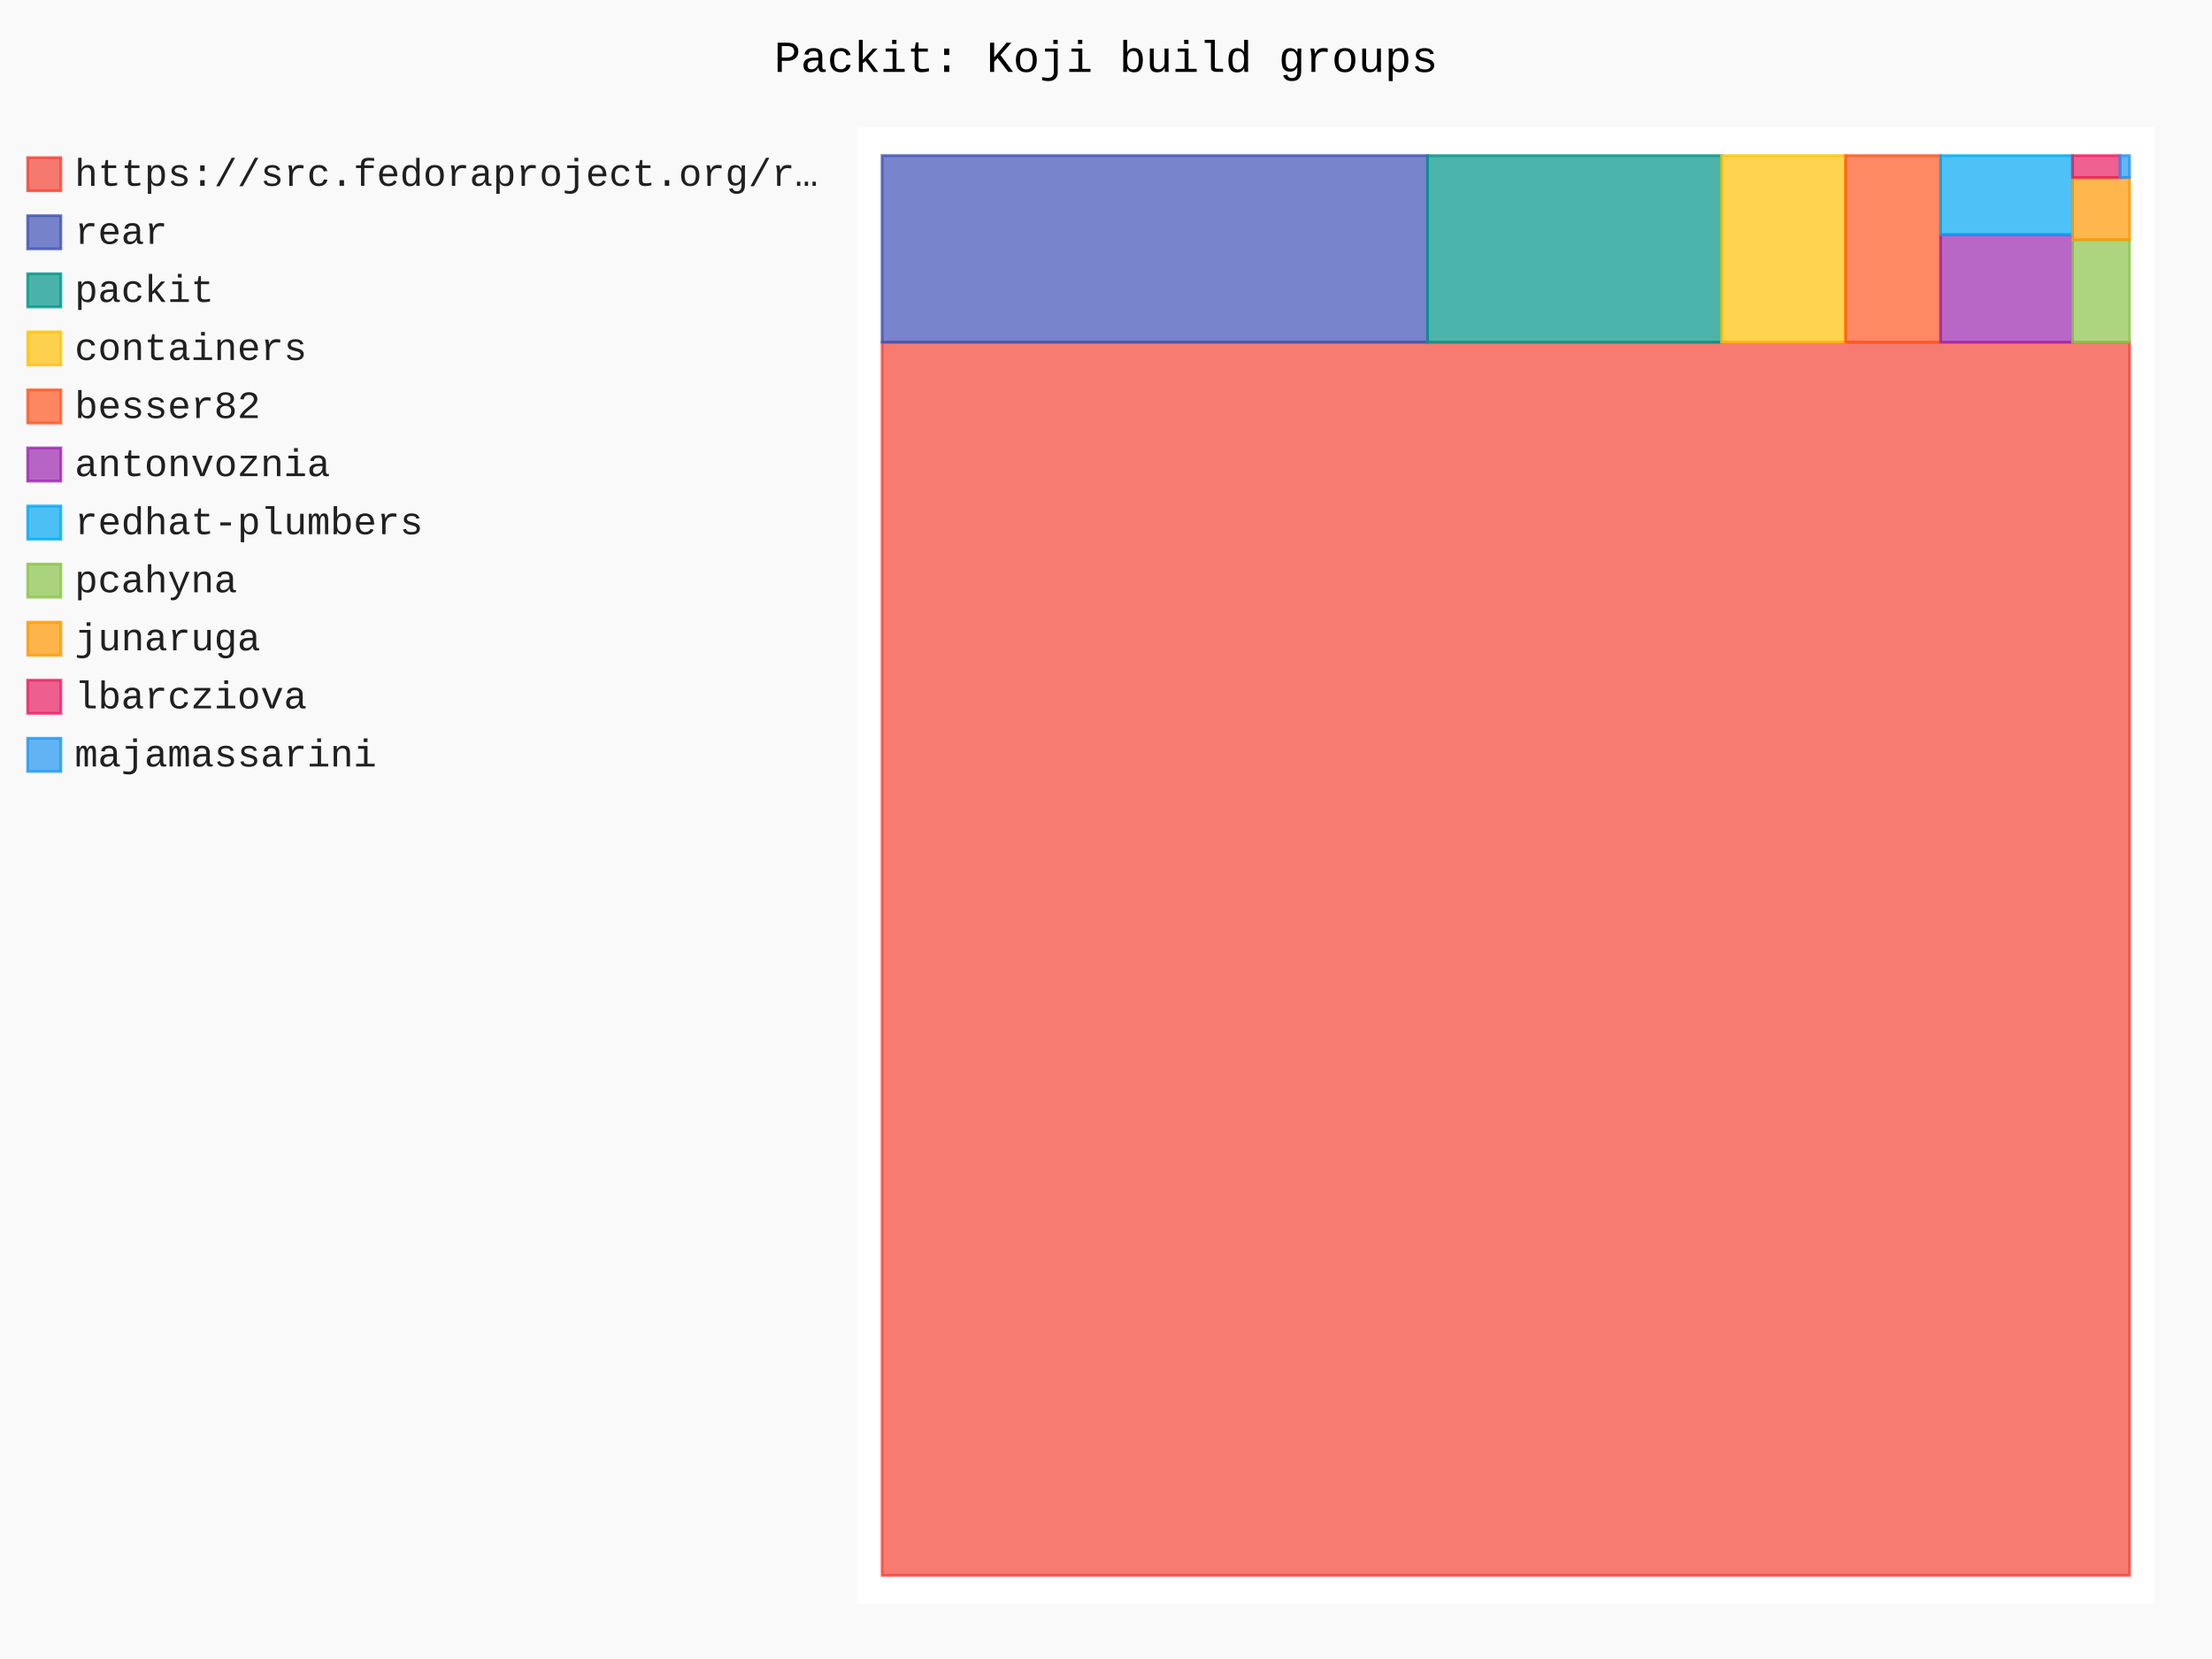
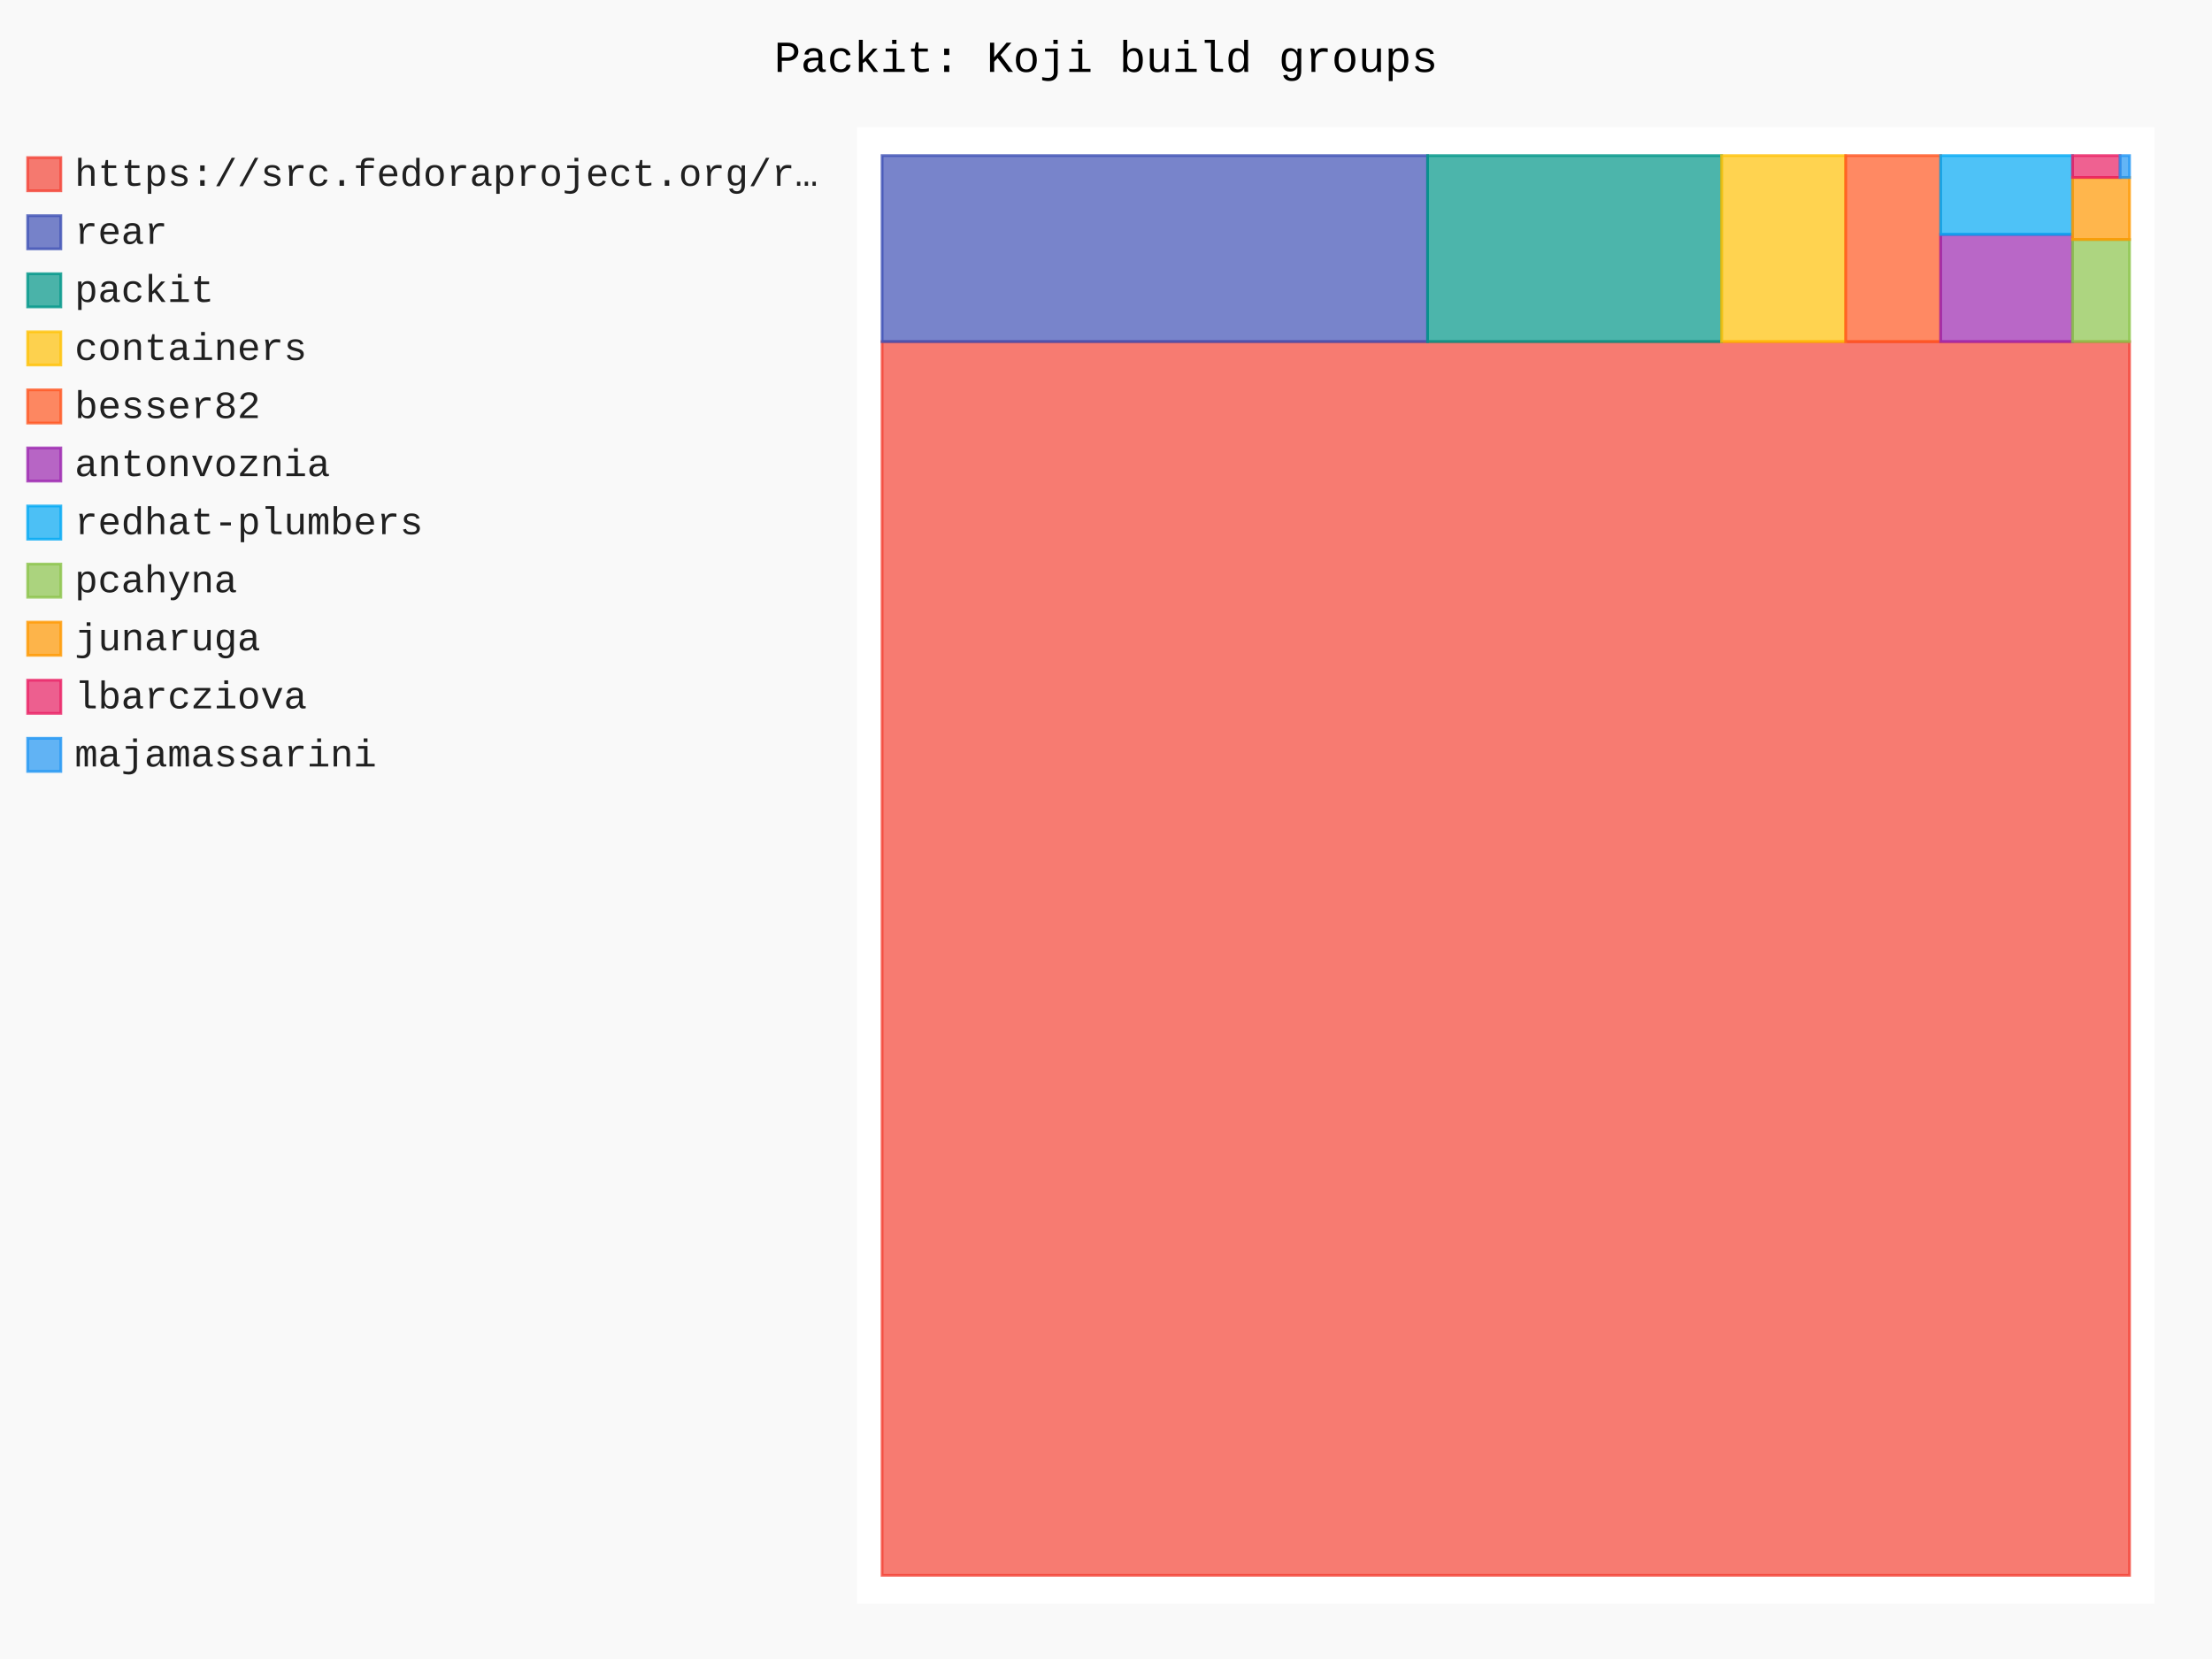
- <svg xmlns="http://www.w3.org/2000/svg" id="chart-4125ac30-6d98-4a08-ad2f-187c6c2663e4" class="pygal-chart" viewBox="0 0 800 600">
+ <svg xmlns="http://www.w3.org/2000/svg" id="chart-895e9117-9564-4237-b7c8-4d803ca49747" class="pygal-chart" viewBox="0 0 800 600">
  <defs>
-     <style type="text/css">#chart-4125ac30-6d98-4a08-ad2f-187c6c2663e4{-webkit-user-select:none;-webkit-font-smoothing:antialiased;font-family:Consolas,"Liberation Mono",Menlo,Courier,monospace}#chart-4125ac30-6d98-4a08-ad2f-187c6c2663e4 .title{font-family:Consolas,"Liberation Mono",Menlo,Courier,monospace;font-size:16px}#chart-4125ac30-6d98-4a08-ad2f-187c6c2663e4 .legends .legend text{font-family:Consolas,"Liberation Mono",Menlo,Courier,monospace;font-size:14px}#chart-4125ac30-6d98-4a08-ad2f-187c6c2663e4 .axis text{font-family:Consolas,"Liberation Mono",Menlo,Courier,monospace;font-size:10px}#chart-4125ac30-6d98-4a08-ad2f-187c6c2663e4 .axis text.major{font-family:Consolas,"Liberation Mono",Menlo,Courier,monospace;font-size:10px}#chart-4125ac30-6d98-4a08-ad2f-187c6c2663e4 .text-overlay text.value{font-family:Consolas,"Liberation Mono",Menlo,Courier,monospace;font-size:16px}#chart-4125ac30-6d98-4a08-ad2f-187c6c2663e4 .text-overlay text.label{font-family:Consolas,"Liberation Mono",Menlo,Courier,monospace;font-size:10px}#chart-4125ac30-6d98-4a08-ad2f-187c6c2663e4 .tooltip{font-family:Consolas,"Liberation Mono",Menlo,Courier,monospace;font-size:14px}#chart-4125ac30-6d98-4a08-ad2f-187c6c2663e4 text.no_data{font-family:Consolas,"Liberation Mono",Menlo,Courier,monospace;font-size:64px}
- #chart-4125ac30-6d98-4a08-ad2f-187c6c2663e4{background-color:rgba(249,249,249,1)}#chart-4125ac30-6d98-4a08-ad2f-187c6c2663e4 path,#chart-4125ac30-6d98-4a08-ad2f-187c6c2663e4 line,#chart-4125ac30-6d98-4a08-ad2f-187c6c2663e4 rect,#chart-4125ac30-6d98-4a08-ad2f-187c6c2663e4 circle{-webkit-transition:150ms;-moz-transition:150ms;transition:150ms}#chart-4125ac30-6d98-4a08-ad2f-187c6c2663e4 .graph &gt; .background{fill:rgba(249,249,249,1)}#chart-4125ac30-6d98-4a08-ad2f-187c6c2663e4 .plot &gt; .background{fill:rgba(255,255,255,1)}#chart-4125ac30-6d98-4a08-ad2f-187c6c2663e4 .graph{fill:rgba(0,0,0,.87)}#chart-4125ac30-6d98-4a08-ad2f-187c6c2663e4 text.no_data{fill:rgba(0,0,0,1)}#chart-4125ac30-6d98-4a08-ad2f-187c6c2663e4 .title{fill:rgba(0,0,0,1)}#chart-4125ac30-6d98-4a08-ad2f-187c6c2663e4 .legends .legend text{fill:rgba(0,0,0,.87)}#chart-4125ac30-6d98-4a08-ad2f-187c6c2663e4 .legends .legend:hover text{fill:rgba(0,0,0,1)}#chart-4125ac30-6d98-4a08-ad2f-187c6c2663e4 .axis .line{stroke:rgba(0,0,0,1)}#chart-4125ac30-6d98-4a08-ad2f-187c6c2663e4 .axis .guide.line{stroke:rgba(0,0,0,.54)}#chart-4125ac30-6d98-4a08-ad2f-187c6c2663e4 .axis .major.line{stroke:rgba(0,0,0,.87)}#chart-4125ac30-6d98-4a08-ad2f-187c6c2663e4 .axis text.major{fill:rgba(0,0,0,1)}#chart-4125ac30-6d98-4a08-ad2f-187c6c2663e4 .axis.y .guides:hover .guide.line,#chart-4125ac30-6d98-4a08-ad2f-187c6c2663e4 .line-graph .axis.x .guides:hover .guide.line,#chart-4125ac30-6d98-4a08-ad2f-187c6c2663e4 .stackedline-graph .axis.x .guides:hover .guide.line,#chart-4125ac30-6d98-4a08-ad2f-187c6c2663e4 .xy-graph .axis.x .guides:hover .guide.line{stroke:rgba(0,0,0,1)}#chart-4125ac30-6d98-4a08-ad2f-187c6c2663e4 .axis .guides:hover text{fill:rgba(0,0,0,1)}#chart-4125ac30-6d98-4a08-ad2f-187c6c2663e4 .reactive{fill-opacity:.7;stroke-opacity:.8;stroke-width:1}#chart-4125ac30-6d98-4a08-ad2f-187c6c2663e4 .ci{stroke:rgba(0,0,0,.87)}#chart-4125ac30-6d98-4a08-ad2f-187c6c2663e4 .reactive.active,#chart-4125ac30-6d98-4a08-ad2f-187c6c2663e4 .active .reactive{fill-opacity:.8;stroke-opacity:.9;stroke-width:4}#chart-4125ac30-6d98-4a08-ad2f-187c6c2663e4 .ci .reactive.active{stroke-width:1.5}#chart-4125ac30-6d98-4a08-ad2f-187c6c2663e4 .series text{fill:rgba(0,0,0,1)}#chart-4125ac30-6d98-4a08-ad2f-187c6c2663e4 .tooltip rect{fill:rgba(255,255,255,1);stroke:rgba(0,0,0,1);-webkit-transition:opacity 150ms;-moz-transition:opacity 150ms;transition:opacity 150ms}#chart-4125ac30-6d98-4a08-ad2f-187c6c2663e4 .tooltip .label{fill:rgba(0,0,0,.87)}#chart-4125ac30-6d98-4a08-ad2f-187c6c2663e4 .tooltip .label{fill:rgba(0,0,0,.87)}#chart-4125ac30-6d98-4a08-ad2f-187c6c2663e4 .tooltip .legend{font-size:.8em;fill:rgba(0,0,0,.54)}#chart-4125ac30-6d98-4a08-ad2f-187c6c2663e4 .tooltip .x_label{font-size:.6em;fill:rgba(0,0,0,1)}#chart-4125ac30-6d98-4a08-ad2f-187c6c2663e4 .tooltip .xlink{font-size:.5em;text-decoration:underline}#chart-4125ac30-6d98-4a08-ad2f-187c6c2663e4 .tooltip .value{font-size:1.5em}#chart-4125ac30-6d98-4a08-ad2f-187c6c2663e4 .bound{font-size:.5em}#chart-4125ac30-6d98-4a08-ad2f-187c6c2663e4 .max-value{font-size:.75em;fill:rgba(0,0,0,.54)}#chart-4125ac30-6d98-4a08-ad2f-187c6c2663e4 .map-element{fill:rgba(255,255,255,1);stroke:rgba(0,0,0,.54) !important}#chart-4125ac30-6d98-4a08-ad2f-187c6c2663e4 .map-element .reactive{fill-opacity:inherit;stroke-opacity:inherit}#chart-4125ac30-6d98-4a08-ad2f-187c6c2663e4 .color-0,#chart-4125ac30-6d98-4a08-ad2f-187c6c2663e4 .color-0 a:visited{stroke:#F44336;fill:#F44336}#chart-4125ac30-6d98-4a08-ad2f-187c6c2663e4 .color-1,#chart-4125ac30-6d98-4a08-ad2f-187c6c2663e4 .color-1 a:visited{stroke:#3F51B5;fill:#3F51B5}#chart-4125ac30-6d98-4a08-ad2f-187c6c2663e4 .color-2,#chart-4125ac30-6d98-4a08-ad2f-187c6c2663e4 .color-2 a:visited{stroke:#009688;fill:#009688}#chart-4125ac30-6d98-4a08-ad2f-187c6c2663e4 .color-3,#chart-4125ac30-6d98-4a08-ad2f-187c6c2663e4 .color-3 a:visited{stroke:#FFC107;fill:#FFC107}#chart-4125ac30-6d98-4a08-ad2f-187c6c2663e4 .color-4,#chart-4125ac30-6d98-4a08-ad2f-187c6c2663e4 .color-4 a:visited{stroke:#FF5722;fill:#FF5722}#chart-4125ac30-6d98-4a08-ad2f-187c6c2663e4 .color-5,#chart-4125ac30-6d98-4a08-ad2f-187c6c2663e4 .color-5 a:visited{stroke:#9C27B0;fill:#9C27B0}#chart-4125ac30-6d98-4a08-ad2f-187c6c2663e4 .color-6,#chart-4125ac30-6d98-4a08-ad2f-187c6c2663e4 .color-6 a:visited{stroke:#03A9F4;fill:#03A9F4}#chart-4125ac30-6d98-4a08-ad2f-187c6c2663e4 .color-7,#chart-4125ac30-6d98-4a08-ad2f-187c6c2663e4 .color-7 a:visited{stroke:#8BC34A;fill:#8BC34A}#chart-4125ac30-6d98-4a08-ad2f-187c6c2663e4 .color-8,#chart-4125ac30-6d98-4a08-ad2f-187c6c2663e4 .color-8 a:visited{stroke:#FF9800;fill:#FF9800}#chart-4125ac30-6d98-4a08-ad2f-187c6c2663e4 .color-9,#chart-4125ac30-6d98-4a08-ad2f-187c6c2663e4 .color-9 a:visited{stroke:#E91E63;fill:#E91E63}#chart-4125ac30-6d98-4a08-ad2f-187c6c2663e4 .color-10,#chart-4125ac30-6d98-4a08-ad2f-187c6c2663e4 .color-10 a:visited{stroke:#2196F3;fill:#2196F3}#chart-4125ac30-6d98-4a08-ad2f-187c6c2663e4 .text-overlay .color-0 text{fill:black}#chart-4125ac30-6d98-4a08-ad2f-187c6c2663e4 .text-overlay .color-1 text{fill:black}#chart-4125ac30-6d98-4a08-ad2f-187c6c2663e4 .text-overlay .color-2 text{fill:black}#chart-4125ac30-6d98-4a08-ad2f-187c6c2663e4 .text-overlay .color-3 text{fill:black}#chart-4125ac30-6d98-4a08-ad2f-187c6c2663e4 .text-overlay .color-4 text{fill:black}#chart-4125ac30-6d98-4a08-ad2f-187c6c2663e4 .text-overlay .color-5 text{fill:black}#chart-4125ac30-6d98-4a08-ad2f-187c6c2663e4 .text-overlay .color-6 text{fill:black}#chart-4125ac30-6d98-4a08-ad2f-187c6c2663e4 .text-overlay .color-7 text{fill:black}#chart-4125ac30-6d98-4a08-ad2f-187c6c2663e4 .text-overlay .color-8 text{fill:black}#chart-4125ac30-6d98-4a08-ad2f-187c6c2663e4 .text-overlay .color-9 text{fill:black}#chart-4125ac30-6d98-4a08-ad2f-187c6c2663e4 .text-overlay .color-10 text{fill:black}
- #chart-4125ac30-6d98-4a08-ad2f-187c6c2663e4 text.no_data{text-anchor:middle}#chart-4125ac30-6d98-4a08-ad2f-187c6c2663e4 .guide.line{fill:none}#chart-4125ac30-6d98-4a08-ad2f-187c6c2663e4 .centered{text-anchor:middle}#chart-4125ac30-6d98-4a08-ad2f-187c6c2663e4 .title{text-anchor:middle}#chart-4125ac30-6d98-4a08-ad2f-187c6c2663e4 .legends .legend text{fill-opacity:1}#chart-4125ac30-6d98-4a08-ad2f-187c6c2663e4 .axis.x text{text-anchor:middle}#chart-4125ac30-6d98-4a08-ad2f-187c6c2663e4 .axis.x:not(.web) text[transform]{text-anchor:start}#chart-4125ac30-6d98-4a08-ad2f-187c6c2663e4 .axis.x:not(.web) text[transform].backwards{text-anchor:end}#chart-4125ac30-6d98-4a08-ad2f-187c6c2663e4 .axis.y text{text-anchor:end}#chart-4125ac30-6d98-4a08-ad2f-187c6c2663e4 .axis.y text[transform].backwards{text-anchor:start}#chart-4125ac30-6d98-4a08-ad2f-187c6c2663e4 .axis.y2 text{text-anchor:start}#chart-4125ac30-6d98-4a08-ad2f-187c6c2663e4 .axis.y2 text[transform].backwards{text-anchor:end}#chart-4125ac30-6d98-4a08-ad2f-187c6c2663e4 .axis .guide.line{stroke-dasharray:4,4;stroke:black}#chart-4125ac30-6d98-4a08-ad2f-187c6c2663e4 .axis .major.guide.line{stroke-dasharray:6,6;stroke:black}#chart-4125ac30-6d98-4a08-ad2f-187c6c2663e4 .horizontal .axis.y .guide.line,#chart-4125ac30-6d98-4a08-ad2f-187c6c2663e4 .horizontal .axis.y2 .guide.line,#chart-4125ac30-6d98-4a08-ad2f-187c6c2663e4 .vertical .axis.x .guide.line{opacity:0}#chart-4125ac30-6d98-4a08-ad2f-187c6c2663e4 .horizontal .axis.always_show .guide.line,#chart-4125ac30-6d98-4a08-ad2f-187c6c2663e4 .vertical .axis.always_show .guide.line{opacity:1 !important}#chart-4125ac30-6d98-4a08-ad2f-187c6c2663e4 .axis.y .guides:hover .guide.line,#chart-4125ac30-6d98-4a08-ad2f-187c6c2663e4 .axis.y2 .guides:hover .guide.line,#chart-4125ac30-6d98-4a08-ad2f-187c6c2663e4 .axis.x .guides:hover .guide.line{opacity:1}#chart-4125ac30-6d98-4a08-ad2f-187c6c2663e4 .axis .guides:hover text{opacity:1}#chart-4125ac30-6d98-4a08-ad2f-187c6c2663e4 .nofill{fill:none}#chart-4125ac30-6d98-4a08-ad2f-187c6c2663e4 .subtle-fill{fill-opacity:.2}#chart-4125ac30-6d98-4a08-ad2f-187c6c2663e4 .dot{stroke-width:1px;fill-opacity:1;stroke-opacity:1}#chart-4125ac30-6d98-4a08-ad2f-187c6c2663e4 .dot.active{stroke-width:5px}#chart-4125ac30-6d98-4a08-ad2f-187c6c2663e4 .dot.negative{fill:transparent}#chart-4125ac30-6d98-4a08-ad2f-187c6c2663e4 text,#chart-4125ac30-6d98-4a08-ad2f-187c6c2663e4 tspan{stroke:none !important}#chart-4125ac30-6d98-4a08-ad2f-187c6c2663e4 .series text.active{opacity:1}#chart-4125ac30-6d98-4a08-ad2f-187c6c2663e4 .tooltip rect{fill-opacity:.95;stroke-width:.5}#chart-4125ac30-6d98-4a08-ad2f-187c6c2663e4 .tooltip text{fill-opacity:1}#chart-4125ac30-6d98-4a08-ad2f-187c6c2663e4 .showable{visibility:hidden}#chart-4125ac30-6d98-4a08-ad2f-187c6c2663e4 .showable.shown{visibility:visible}#chart-4125ac30-6d98-4a08-ad2f-187c6c2663e4 .gauge-background{fill:rgba(229,229,229,1);stroke:none}#chart-4125ac30-6d98-4a08-ad2f-187c6c2663e4 .bg-lines{stroke:rgba(249,249,249,1);stroke-width:2px}</style>
+     <style type="text/css">#chart-895e9117-9564-4237-b7c8-4d803ca49747{-webkit-user-select:none;-webkit-font-smoothing:antialiased;font-family:Consolas,"Liberation Mono",Menlo,Courier,monospace}#chart-895e9117-9564-4237-b7c8-4d803ca49747 .title{font-family:Consolas,"Liberation Mono",Menlo,Courier,monospace;font-size:16px}#chart-895e9117-9564-4237-b7c8-4d803ca49747 .legends .legend text{font-family:Consolas,"Liberation Mono",Menlo,Courier,monospace;font-size:14px}#chart-895e9117-9564-4237-b7c8-4d803ca49747 .axis text{font-family:Consolas,"Liberation Mono",Menlo,Courier,monospace;font-size:10px}#chart-895e9117-9564-4237-b7c8-4d803ca49747 .axis text.major{font-family:Consolas,"Liberation Mono",Menlo,Courier,monospace;font-size:10px}#chart-895e9117-9564-4237-b7c8-4d803ca49747 .text-overlay text.value{font-family:Consolas,"Liberation Mono",Menlo,Courier,monospace;font-size:16px}#chart-895e9117-9564-4237-b7c8-4d803ca49747 .text-overlay text.label{font-family:Consolas,"Liberation Mono",Menlo,Courier,monospace;font-size:10px}#chart-895e9117-9564-4237-b7c8-4d803ca49747 .tooltip{font-family:Consolas,"Liberation Mono",Menlo,Courier,monospace;font-size:14px}#chart-895e9117-9564-4237-b7c8-4d803ca49747 text.no_data{font-family:Consolas,"Liberation Mono",Menlo,Courier,monospace;font-size:64px}
+ #chart-895e9117-9564-4237-b7c8-4d803ca49747{background-color:rgba(249,249,249,1)}#chart-895e9117-9564-4237-b7c8-4d803ca49747 path,#chart-895e9117-9564-4237-b7c8-4d803ca49747 line,#chart-895e9117-9564-4237-b7c8-4d803ca49747 rect,#chart-895e9117-9564-4237-b7c8-4d803ca49747 circle{-webkit-transition:150ms;-moz-transition:150ms;transition:150ms}#chart-895e9117-9564-4237-b7c8-4d803ca49747 .graph &gt; .background{fill:rgba(249,249,249,1)}#chart-895e9117-9564-4237-b7c8-4d803ca49747 .plot &gt; .background{fill:rgba(255,255,255,1)}#chart-895e9117-9564-4237-b7c8-4d803ca49747 .graph{fill:rgba(0,0,0,.87)}#chart-895e9117-9564-4237-b7c8-4d803ca49747 text.no_data{fill:rgba(0,0,0,1)}#chart-895e9117-9564-4237-b7c8-4d803ca49747 .title{fill:rgba(0,0,0,1)}#chart-895e9117-9564-4237-b7c8-4d803ca49747 .legends .legend text{fill:rgba(0,0,0,.87)}#chart-895e9117-9564-4237-b7c8-4d803ca49747 .legends .legend:hover text{fill:rgba(0,0,0,1)}#chart-895e9117-9564-4237-b7c8-4d803ca49747 .axis .line{stroke:rgba(0,0,0,1)}#chart-895e9117-9564-4237-b7c8-4d803ca49747 .axis .guide.line{stroke:rgba(0,0,0,.54)}#chart-895e9117-9564-4237-b7c8-4d803ca49747 .axis .major.line{stroke:rgba(0,0,0,.87)}#chart-895e9117-9564-4237-b7c8-4d803ca49747 .axis text.major{fill:rgba(0,0,0,1)}#chart-895e9117-9564-4237-b7c8-4d803ca49747 .axis.y .guides:hover .guide.line,#chart-895e9117-9564-4237-b7c8-4d803ca49747 .line-graph .axis.x .guides:hover .guide.line,#chart-895e9117-9564-4237-b7c8-4d803ca49747 .stackedline-graph .axis.x .guides:hover .guide.line,#chart-895e9117-9564-4237-b7c8-4d803ca49747 .xy-graph .axis.x .guides:hover .guide.line{stroke:rgba(0,0,0,1)}#chart-895e9117-9564-4237-b7c8-4d803ca49747 .axis .guides:hover text{fill:rgba(0,0,0,1)}#chart-895e9117-9564-4237-b7c8-4d803ca49747 .reactive{fill-opacity:.7;stroke-opacity:.8;stroke-width:1}#chart-895e9117-9564-4237-b7c8-4d803ca49747 .ci{stroke:rgba(0,0,0,.87)}#chart-895e9117-9564-4237-b7c8-4d803ca49747 .reactive.active,#chart-895e9117-9564-4237-b7c8-4d803ca49747 .active .reactive{fill-opacity:.8;stroke-opacity:.9;stroke-width:4}#chart-895e9117-9564-4237-b7c8-4d803ca49747 .ci .reactive.active{stroke-width:1.5}#chart-895e9117-9564-4237-b7c8-4d803ca49747 .series text{fill:rgba(0,0,0,1)}#chart-895e9117-9564-4237-b7c8-4d803ca49747 .tooltip rect{fill:rgba(255,255,255,1);stroke:rgba(0,0,0,1);-webkit-transition:opacity 150ms;-moz-transition:opacity 150ms;transition:opacity 150ms}#chart-895e9117-9564-4237-b7c8-4d803ca49747 .tooltip .label{fill:rgba(0,0,0,.87)}#chart-895e9117-9564-4237-b7c8-4d803ca49747 .tooltip .label{fill:rgba(0,0,0,.87)}#chart-895e9117-9564-4237-b7c8-4d803ca49747 .tooltip .legend{font-size:.8em;fill:rgba(0,0,0,.54)}#chart-895e9117-9564-4237-b7c8-4d803ca49747 .tooltip .x_label{font-size:.6em;fill:rgba(0,0,0,1)}#chart-895e9117-9564-4237-b7c8-4d803ca49747 .tooltip .xlink{font-size:.5em;text-decoration:underline}#chart-895e9117-9564-4237-b7c8-4d803ca49747 .tooltip .value{font-size:1.5em}#chart-895e9117-9564-4237-b7c8-4d803ca49747 .bound{font-size:.5em}#chart-895e9117-9564-4237-b7c8-4d803ca49747 .max-value{font-size:.75em;fill:rgba(0,0,0,.54)}#chart-895e9117-9564-4237-b7c8-4d803ca49747 .map-element{fill:rgba(255,255,255,1);stroke:rgba(0,0,0,.54) !important}#chart-895e9117-9564-4237-b7c8-4d803ca49747 .map-element .reactive{fill-opacity:inherit;stroke-opacity:inherit}#chart-895e9117-9564-4237-b7c8-4d803ca49747 .color-0,#chart-895e9117-9564-4237-b7c8-4d803ca49747 .color-0 a:visited{stroke:#F44336;fill:#F44336}#chart-895e9117-9564-4237-b7c8-4d803ca49747 .color-1,#chart-895e9117-9564-4237-b7c8-4d803ca49747 .color-1 a:visited{stroke:#3F51B5;fill:#3F51B5}#chart-895e9117-9564-4237-b7c8-4d803ca49747 .color-2,#chart-895e9117-9564-4237-b7c8-4d803ca49747 .color-2 a:visited{stroke:#009688;fill:#009688}#chart-895e9117-9564-4237-b7c8-4d803ca49747 .color-3,#chart-895e9117-9564-4237-b7c8-4d803ca49747 .color-3 a:visited{stroke:#FFC107;fill:#FFC107}#chart-895e9117-9564-4237-b7c8-4d803ca49747 .color-4,#chart-895e9117-9564-4237-b7c8-4d803ca49747 .color-4 a:visited{stroke:#FF5722;fill:#FF5722}#chart-895e9117-9564-4237-b7c8-4d803ca49747 .color-5,#chart-895e9117-9564-4237-b7c8-4d803ca49747 .color-5 a:visited{stroke:#9C27B0;fill:#9C27B0}#chart-895e9117-9564-4237-b7c8-4d803ca49747 .color-6,#chart-895e9117-9564-4237-b7c8-4d803ca49747 .color-6 a:visited{stroke:#03A9F4;fill:#03A9F4}#chart-895e9117-9564-4237-b7c8-4d803ca49747 .color-7,#chart-895e9117-9564-4237-b7c8-4d803ca49747 .color-7 a:visited{stroke:#8BC34A;fill:#8BC34A}#chart-895e9117-9564-4237-b7c8-4d803ca49747 .color-8,#chart-895e9117-9564-4237-b7c8-4d803ca49747 .color-8 a:visited{stroke:#FF9800;fill:#FF9800}#chart-895e9117-9564-4237-b7c8-4d803ca49747 .color-9,#chart-895e9117-9564-4237-b7c8-4d803ca49747 .color-9 a:visited{stroke:#E91E63;fill:#E91E63}#chart-895e9117-9564-4237-b7c8-4d803ca49747 .color-10,#chart-895e9117-9564-4237-b7c8-4d803ca49747 .color-10 a:visited{stroke:#2196F3;fill:#2196F3}#chart-895e9117-9564-4237-b7c8-4d803ca49747 .text-overlay .color-0 text{fill:black}#chart-895e9117-9564-4237-b7c8-4d803ca49747 .text-overlay .color-1 text{fill:black}#chart-895e9117-9564-4237-b7c8-4d803ca49747 .text-overlay .color-2 text{fill:black}#chart-895e9117-9564-4237-b7c8-4d803ca49747 .text-overlay .color-3 text{fill:black}#chart-895e9117-9564-4237-b7c8-4d803ca49747 .text-overlay .color-4 text{fill:black}#chart-895e9117-9564-4237-b7c8-4d803ca49747 .text-overlay .color-5 text{fill:black}#chart-895e9117-9564-4237-b7c8-4d803ca49747 .text-overlay .color-6 text{fill:black}#chart-895e9117-9564-4237-b7c8-4d803ca49747 .text-overlay .color-7 text{fill:black}#chart-895e9117-9564-4237-b7c8-4d803ca49747 .text-overlay .color-8 text{fill:black}#chart-895e9117-9564-4237-b7c8-4d803ca49747 .text-overlay .color-9 text{fill:black}#chart-895e9117-9564-4237-b7c8-4d803ca49747 .text-overlay .color-10 text{fill:black}
+ #chart-895e9117-9564-4237-b7c8-4d803ca49747 text.no_data{text-anchor:middle}#chart-895e9117-9564-4237-b7c8-4d803ca49747 .guide.line{fill:none}#chart-895e9117-9564-4237-b7c8-4d803ca49747 .centered{text-anchor:middle}#chart-895e9117-9564-4237-b7c8-4d803ca49747 .title{text-anchor:middle}#chart-895e9117-9564-4237-b7c8-4d803ca49747 .legends .legend text{fill-opacity:1}#chart-895e9117-9564-4237-b7c8-4d803ca49747 .axis.x text{text-anchor:middle}#chart-895e9117-9564-4237-b7c8-4d803ca49747 .axis.x:not(.web) text[transform]{text-anchor:start}#chart-895e9117-9564-4237-b7c8-4d803ca49747 .axis.x:not(.web) text[transform].backwards{text-anchor:end}#chart-895e9117-9564-4237-b7c8-4d803ca49747 .axis.y text{text-anchor:end}#chart-895e9117-9564-4237-b7c8-4d803ca49747 .axis.y text[transform].backwards{text-anchor:start}#chart-895e9117-9564-4237-b7c8-4d803ca49747 .axis.y2 text{text-anchor:start}#chart-895e9117-9564-4237-b7c8-4d803ca49747 .axis.y2 text[transform].backwards{text-anchor:end}#chart-895e9117-9564-4237-b7c8-4d803ca49747 .axis .guide.line{stroke-dasharray:4,4;stroke:black}#chart-895e9117-9564-4237-b7c8-4d803ca49747 .axis .major.guide.line{stroke-dasharray:6,6;stroke:black}#chart-895e9117-9564-4237-b7c8-4d803ca49747 .horizontal .axis.y .guide.line,#chart-895e9117-9564-4237-b7c8-4d803ca49747 .horizontal .axis.y2 .guide.line,#chart-895e9117-9564-4237-b7c8-4d803ca49747 .vertical .axis.x .guide.line{opacity:0}#chart-895e9117-9564-4237-b7c8-4d803ca49747 .horizontal .axis.always_show .guide.line,#chart-895e9117-9564-4237-b7c8-4d803ca49747 .vertical .axis.always_show .guide.line{opacity:1 !important}#chart-895e9117-9564-4237-b7c8-4d803ca49747 .axis.y .guides:hover .guide.line,#chart-895e9117-9564-4237-b7c8-4d803ca49747 .axis.y2 .guides:hover .guide.line,#chart-895e9117-9564-4237-b7c8-4d803ca49747 .axis.x .guides:hover .guide.line{opacity:1}#chart-895e9117-9564-4237-b7c8-4d803ca49747 .axis .guides:hover text{opacity:1}#chart-895e9117-9564-4237-b7c8-4d803ca49747 .nofill{fill:none}#chart-895e9117-9564-4237-b7c8-4d803ca49747 .subtle-fill{fill-opacity:.2}#chart-895e9117-9564-4237-b7c8-4d803ca49747 .dot{stroke-width:1px;fill-opacity:1;stroke-opacity:1}#chart-895e9117-9564-4237-b7c8-4d803ca49747 .dot.active{stroke-width:5px}#chart-895e9117-9564-4237-b7c8-4d803ca49747 .dot.negative{fill:transparent}#chart-895e9117-9564-4237-b7c8-4d803ca49747 text,#chart-895e9117-9564-4237-b7c8-4d803ca49747 tspan{stroke:none !important}#chart-895e9117-9564-4237-b7c8-4d803ca49747 .series text.active{opacity:1}#chart-895e9117-9564-4237-b7c8-4d803ca49747 .tooltip rect{fill-opacity:.95;stroke-width:.5}#chart-895e9117-9564-4237-b7c8-4d803ca49747 .tooltip text{fill-opacity:1}#chart-895e9117-9564-4237-b7c8-4d803ca49747 .showable{visibility:hidden}#chart-895e9117-9564-4237-b7c8-4d803ca49747 .showable.shown{visibility:visible}#chart-895e9117-9564-4237-b7c8-4d803ca49747 .gauge-background{fill:rgba(229,229,229,1);stroke:none}#chart-895e9117-9564-4237-b7c8-4d803ca49747 .bg-lines{stroke:rgba(249,249,249,1);stroke-width:2px}</style>
  </defs>
  <g class="graph treemap-graph vertical">
    <rect x="0" y="0" width="800" height="600" class="background" />
    <g transform="translate(310, 46)" class="plot">
      <rect x="0" y="0" width="469.2" height="534" class="background" />
      <g class="series serie-0 color-0">
        <g class="rects">
          <g class="rect">
-             <rect x="9.023" y="77.763" width="451.154" height="445.968" class="rect reactive tooltip-trigger" />
+             <rect x="9.023" y="77.557" width="451.154" height="446.174" class="rect reactive tooltip-trigger" />
          </g>
        </g>
      </g>
      <g class="series serie-1 color-1">
        <g class="rects">
          <g class="rect">
-             <rect x="9.023" y="10.269" width="197.279" height="67.494" class="rect reactive tooltip-trigger" />
+             <rect x="9.023" y="10.269" width="197.279" height="67.288" class="rect reactive tooltip-trigger" />
          </g>
        </g>
      </g>
      <g class="series serie-2 color-2">
        <g class="rects">
          <g class="rect">
-             <rect x="206.302" y="10.269" width="106.32" height="67.494" class="rect reactive tooltip-trigger" />
+             <rect x="206.302" y="10.269" width="106.32" height="67.288" class="rect reactive tooltip-trigger" />
          </g>
        </g>
      </g>
      <g class="series serie-3 color-3">
        <g class="rects">
          <g class="rect">
-             <rect x="312.622" y="10.269" width="44.873" height="67.494" class="rect reactive tooltip-trigger" />
+             <rect x="312.622" y="10.269" width="44.873" height="67.288" class="rect reactive tooltip-trigger" />
          </g>
        </g>
      </g>
      <g class="series serie-4 color-4">
        <g class="rects">
          <g class="rect">
-             <rect x="357.495" y="10.269" width="34.362" height="67.494" class="rect reactive tooltip-trigger" />
+             <rect x="357.495" y="10.269" width="34.362" height="67.288" class="rect reactive tooltip-trigger" />
          </g>
        </g>
      </g>
      <g class="series serie-5 color-5">
        <g class="rects">
          <g class="rect">
-             <rect x="391.857" y="38.868" width="47.703" height="38.895" class="rect reactive tooltip-trigger" />
+             <rect x="391.857" y="38.781" width="47.703" height="38.776" class="rect reactive tooltip-trigger" />
          </g>
        </g>
      </g>
      <g class="series serie-6 color-6">
        <g class="rects">
          <g class="rect">
-             <rect x="391.857" y="10.269" width="47.703" height="28.599" class="rect reactive tooltip-trigger" />
+             <rect x="391.857" y="10.269" width="47.703" height="28.512" class="rect reactive tooltip-trigger" />
          </g>
        </g>
      </g>
      <g class="series serie-7 color-7">
        <g class="rects">
          <g class="rect">
-             <rect x="439.56" y="40.708" width="20.617" height="37.055" class="rect reactive tooltip-trigger" />
+             <rect x="439.56" y="40.615" width="20.617" height="36.942" class="rect reactive tooltip-trigger" />
          </g>
        </g>
      </g>
      <g class="series serie-8 color-8">
        <g class="rects">
          <g class="rect">
-             <rect x="439.56" y="18.21" width="20.617" height="22.498" class="rect reactive tooltip-trigger" />
+             <rect x="439.56" y="18.185" width="20.617" height="22.429" class="rect reactive tooltip-trigger" />
          </g>
        </g>
      </g>
      <g class="series serie-9 color-9">
        <g class="rects">
          <g class="rect">
-             <rect x="439.56" y="10.269" width="17.181" height="7.94" class="rect reactive tooltip-trigger" />
+             <rect x="439.56" y="10.269" width="17.181" height="7.916" class="rect reactive tooltip-trigger" />
          </g>
        </g>
      </g>
      <g class="series serie-10 color-10">
        <g class="rects">
          <g class="rect">
-             <rect x="456.741" y="10.269" width="3.436" height="7.94" class="rect reactive tooltip-trigger" />
+             <rect x="456.741" y="10.269" width="3.436" height="7.916" class="rect reactive tooltip-trigger" />
          </g>
        </g>
      </g>
    </g>
    <g class="titles">
      <text x="400.0" y="26" class="title plot_title">Packit: Koji build groups</text>
    </g>
    <g transform="translate(310, 46)" class="plot overlay">
      <g class="series serie-0 color-0" />
      <g class="series serie-1 color-1" />
      <g class="series serie-2 color-2" />
      <g class="series serie-3 color-3" />
      <g class="series serie-4 color-4" />
      <g class="series serie-5 color-5" />
      <g class="series serie-6 color-6" />
      <g class="series serie-7 color-7" />
      <g class="series serie-8 color-8" />
      <g class="series serie-9 color-9" />
      <g class="series serie-10 color-10" />
    </g>
    <g transform="translate(310, 46)" class="plot text-overlay">
      <g class="series serie-0 color-0" />
      <g class="series serie-1 color-1" />
      <g class="series serie-2 color-2" />
      <g class="series serie-3 color-3" />
      <g class="series serie-4 color-4" />
      <g class="series serie-5 color-5" />
      <g class="series serie-6 color-6" />
      <g class="series serie-7 color-7" />
      <g class="series serie-8 color-8" />
      <g class="series serie-9 color-9" />
      <g class="series serie-10 color-10" />
    </g>
    <g transform="translate(310, 46)" class="plot tooltip-overlay">
      <g transform="translate(0 0)" style="opacity: 0" class="tooltip">
        <rect rx="0" ry="0" width="0" height="0" class="tooltip-box" />
        <g class="text" />
      </g>
    </g>
    <g transform="translate(10, 56)" class="legends">
      <g id="activate-serie-0" class="legend reactive activate-serie">
        <rect x="0.0" y="1.0" width="12" height="12" class="color-0 reactive" />
        <text x="17.0" y="11.2">https://src.fedoraproject.org/r…</text>
      </g>
      <g id="activate-serie-1" class="legend reactive activate-serie">
        <rect x="0.0" y="22.0" width="12" height="12" class="color-1 reactive" />
        <text x="17.0" y="32.2">rear</text>
      </g>
      <g id="activate-serie-2" class="legend reactive activate-serie">
        <rect x="0.0" y="43.0" width="12" height="12" class="color-2 reactive" />
        <text x="17.0" y="53.2">packit</text>
      </g>
      <g id="activate-serie-3" class="legend reactive activate-serie">
        <rect x="0.0" y="64.0" width="12" height="12" class="color-3 reactive" />
        <text x="17.0" y="74.2">containers</text>
      </g>
      <g id="activate-serie-4" class="legend reactive activate-serie">
        <rect x="0.0" y="85.0" width="12" height="12" class="color-4 reactive" />
        <text x="17.0" y="95.2">besser82</text>
      </g>
      <g id="activate-serie-5" class="legend reactive activate-serie">
        <rect x="0.0" y="106.0" width="12" height="12" class="color-5 reactive" />
        <text x="17.0" y="116.2">antonvoznia</text>
      </g>
      <g id="activate-serie-6" class="legend reactive activate-serie">
        <rect x="0.0" y="127.0" width="12" height="12" class="color-6 reactive" />
        <text x="17.0" y="137.2">redhat-plumbers</text>
      </g>
      <g id="activate-serie-7" class="legend reactive activate-serie">
        <rect x="0.0" y="148.0" width="12" height="12" class="color-7 reactive" />
        <text x="17.0" y="158.2">pcahyna</text>
      </g>
      <g id="activate-serie-8" class="legend reactive activate-serie">
        <rect x="0.0" y="169.0" width="12" height="12" class="color-8 reactive" />
        <text x="17.0" y="179.2">junaruga</text>
      </g>
      <g id="activate-serie-9" class="legend reactive activate-serie">
        <rect x="0.0" y="190.0" width="12" height="12" class="color-9 reactive" />
        <text x="17.0" y="200.2">lbarcziova</text>
      </g>
      <g id="activate-serie-10" class="legend reactive activate-serie">
        <rect x="0.0" y="211.0" width="12" height="12" class="color-10 reactive" />
        <text x="17.0" y="221.2">majamassarini</text>
      </g>
    </g>
    <g transform="translate(790, 56)" class="legends" />
  </g>
</svg>
